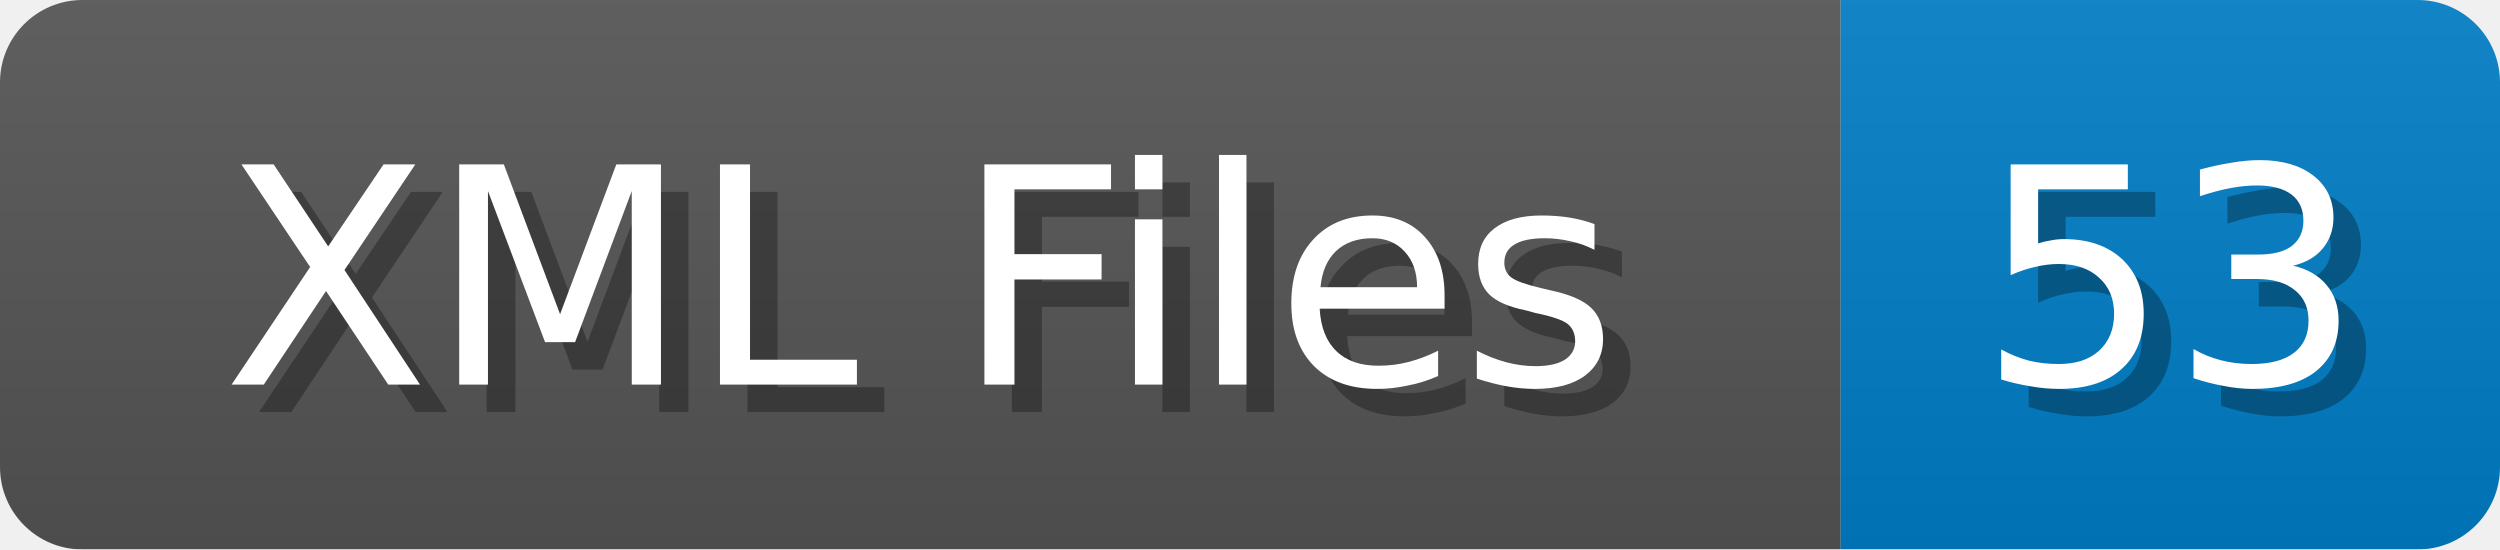
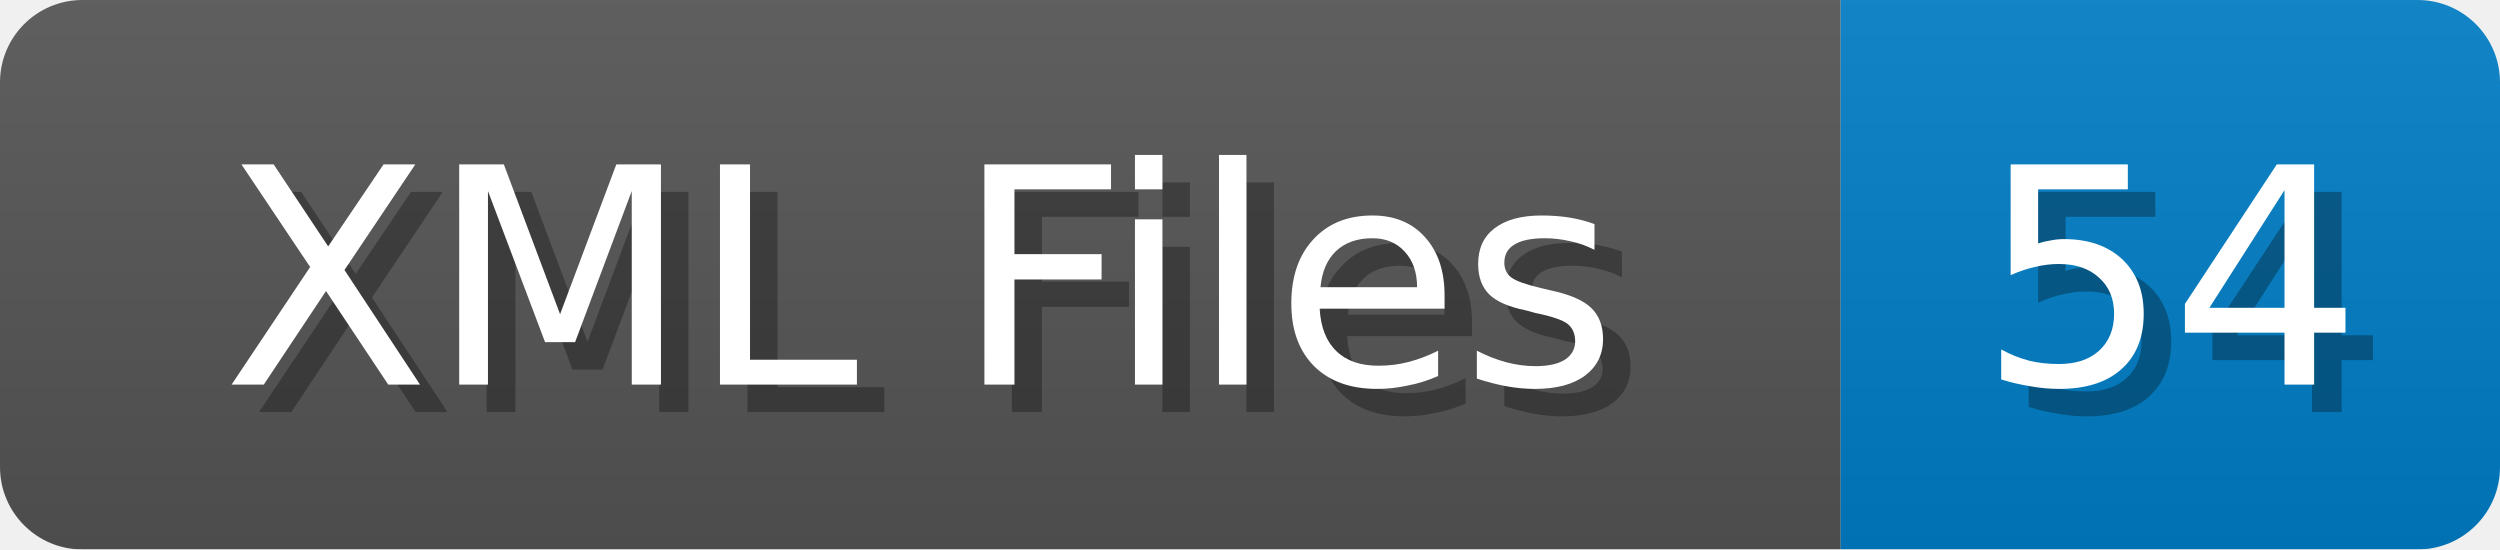
<svg xmlns="http://www.w3.org/2000/svg" width="91" height="20">
  <linearGradient id="b" x2="0" y2="100%">
    <stop offset="0" stop-color="#bbb" stop-opacity=".1" />
    <stop offset="1" stop-opacity=".1" />
  </linearGradient>
  <mask id="anybadge_1">
    <rect width="91" height="20" rx="3" fill="#fff" />
  </mask>
  <g mask="url(#anybadge_1)">
    <path fill="#555" d="M0 0h67v20H0z" />
    <path fill="#007ec6" d="M67 0h24v20H67z" />
    <path fill="url(#b)" d="M0 0h91v20H0z" />
  </g>
  <g fill="#fff" text-anchor="middle" font-family="DejaVu Sans,Verdana,Geneva,sans-serif" font-size="11">
    <text x="34.5" y="15" fill="#010101" fill-opacity=".3">XML Files</text>
    <text x="33.5" y="14">XML Files</text>
  </g>
  <g fill="#fff" text-anchor="middle" font-family="DejaVu Sans,Verdana,Geneva,sans-serif" font-size="11">
-     <text x="80.0" y="15" fill="#010101" fill-opacity=".3">53</text>
-     <text x="79.0" y="14">53</text>
+     <text x="80.0" y="15" fill="#010101" fill-opacity=".3">54</text>
+     <text x="79.0" y="14">54</text>
  </g>
</svg>
